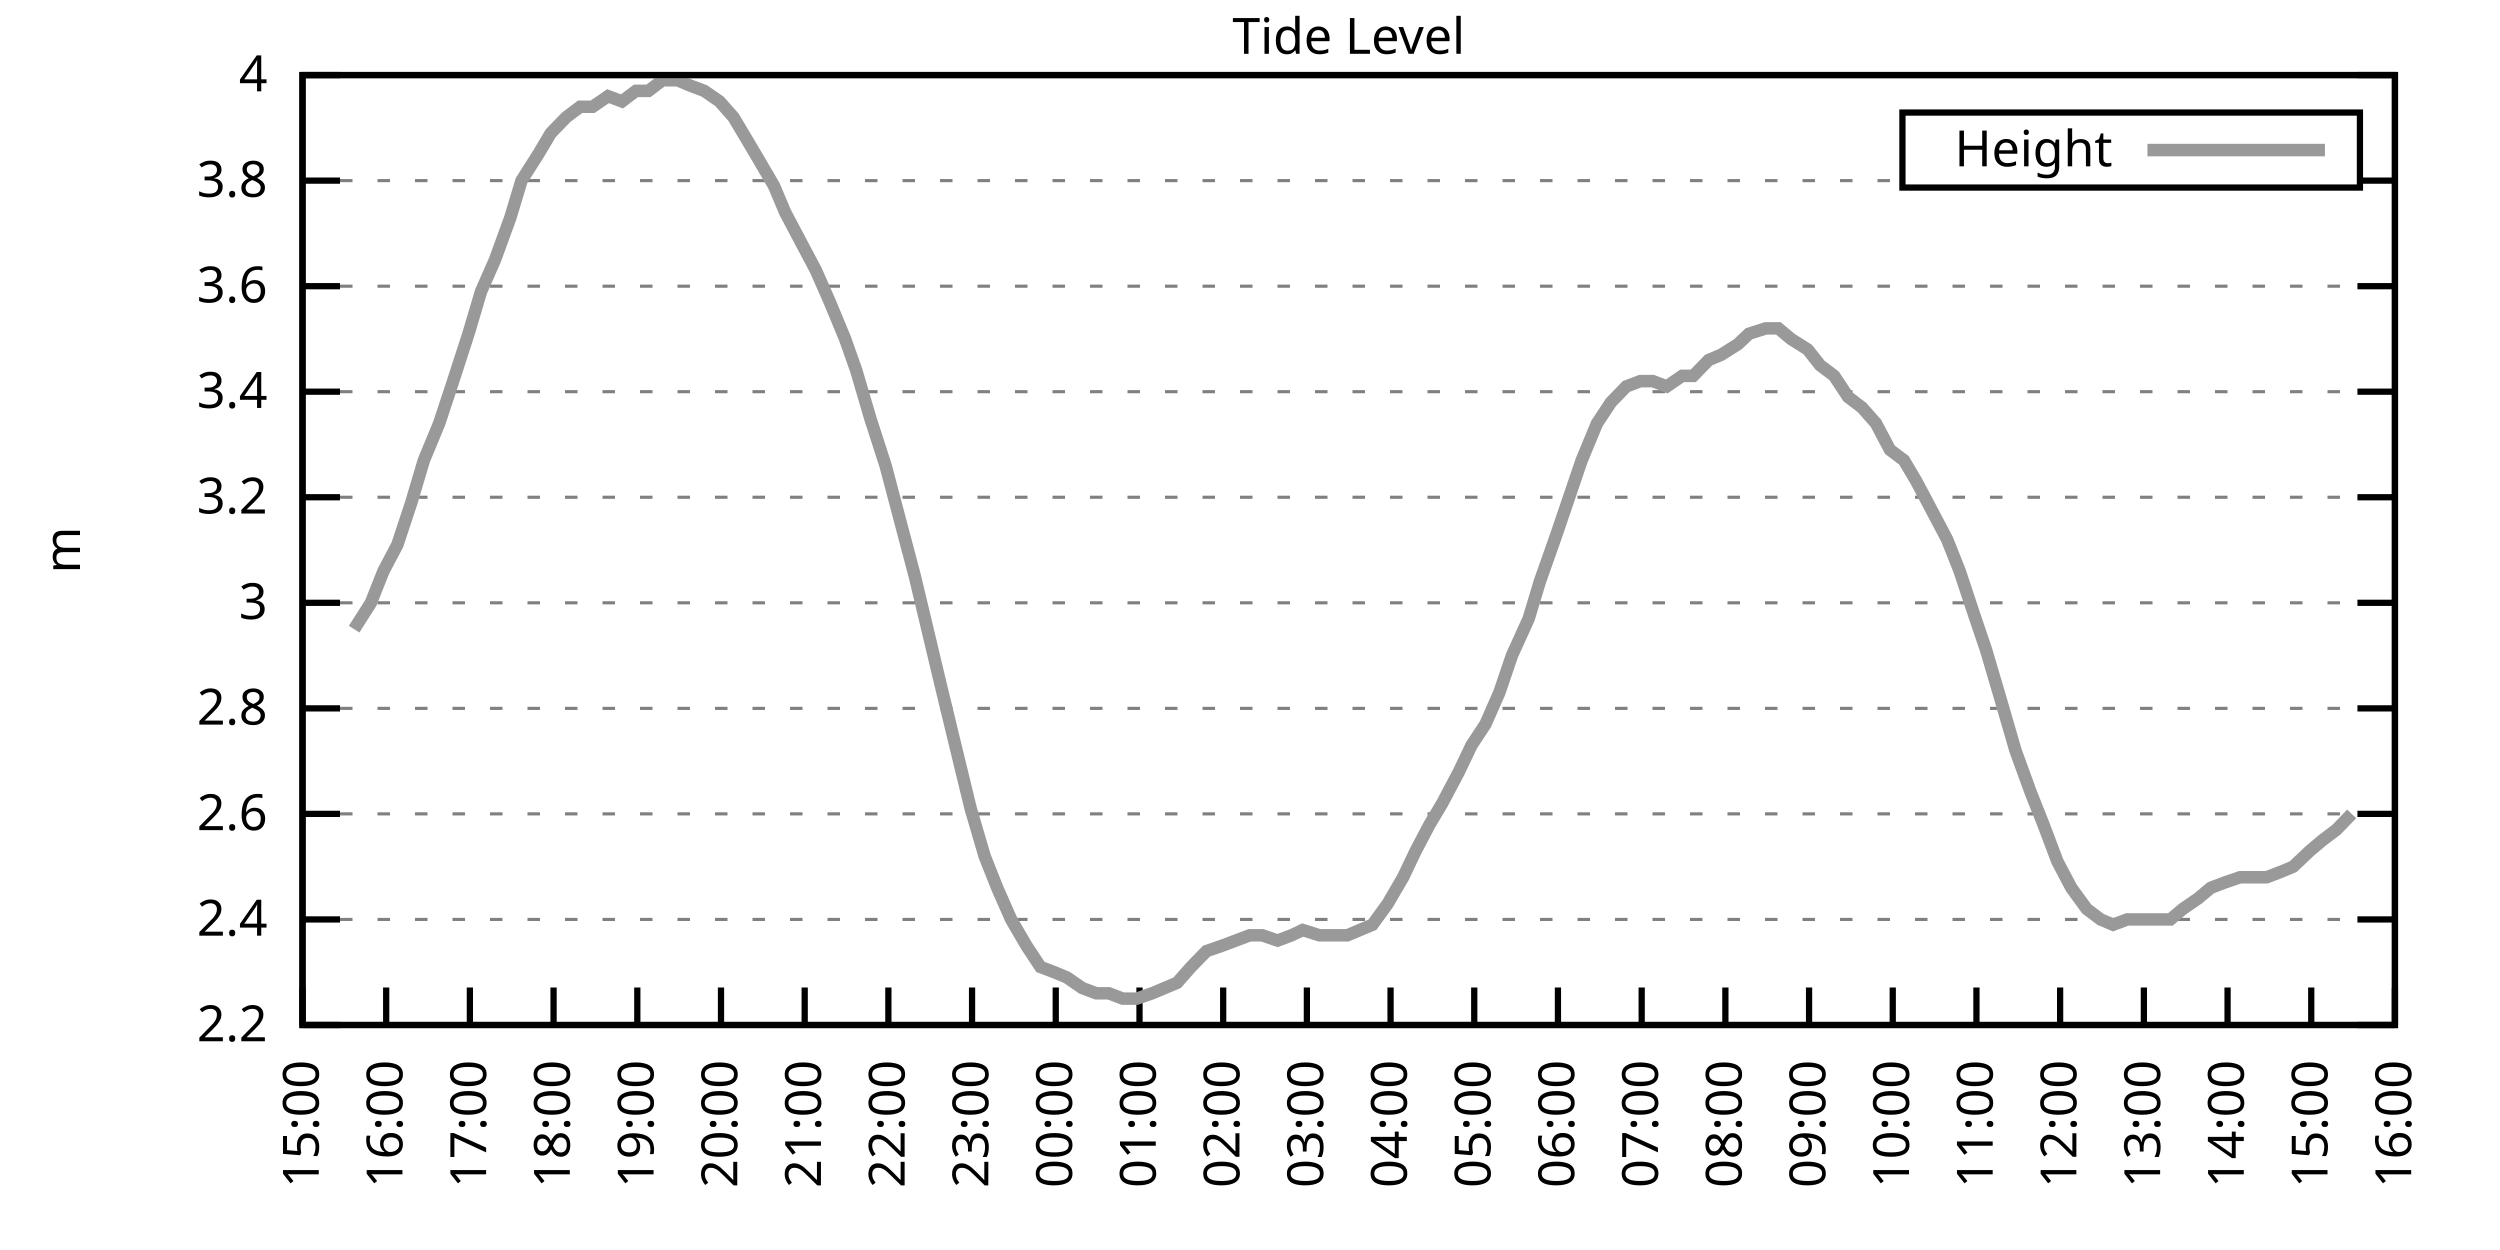
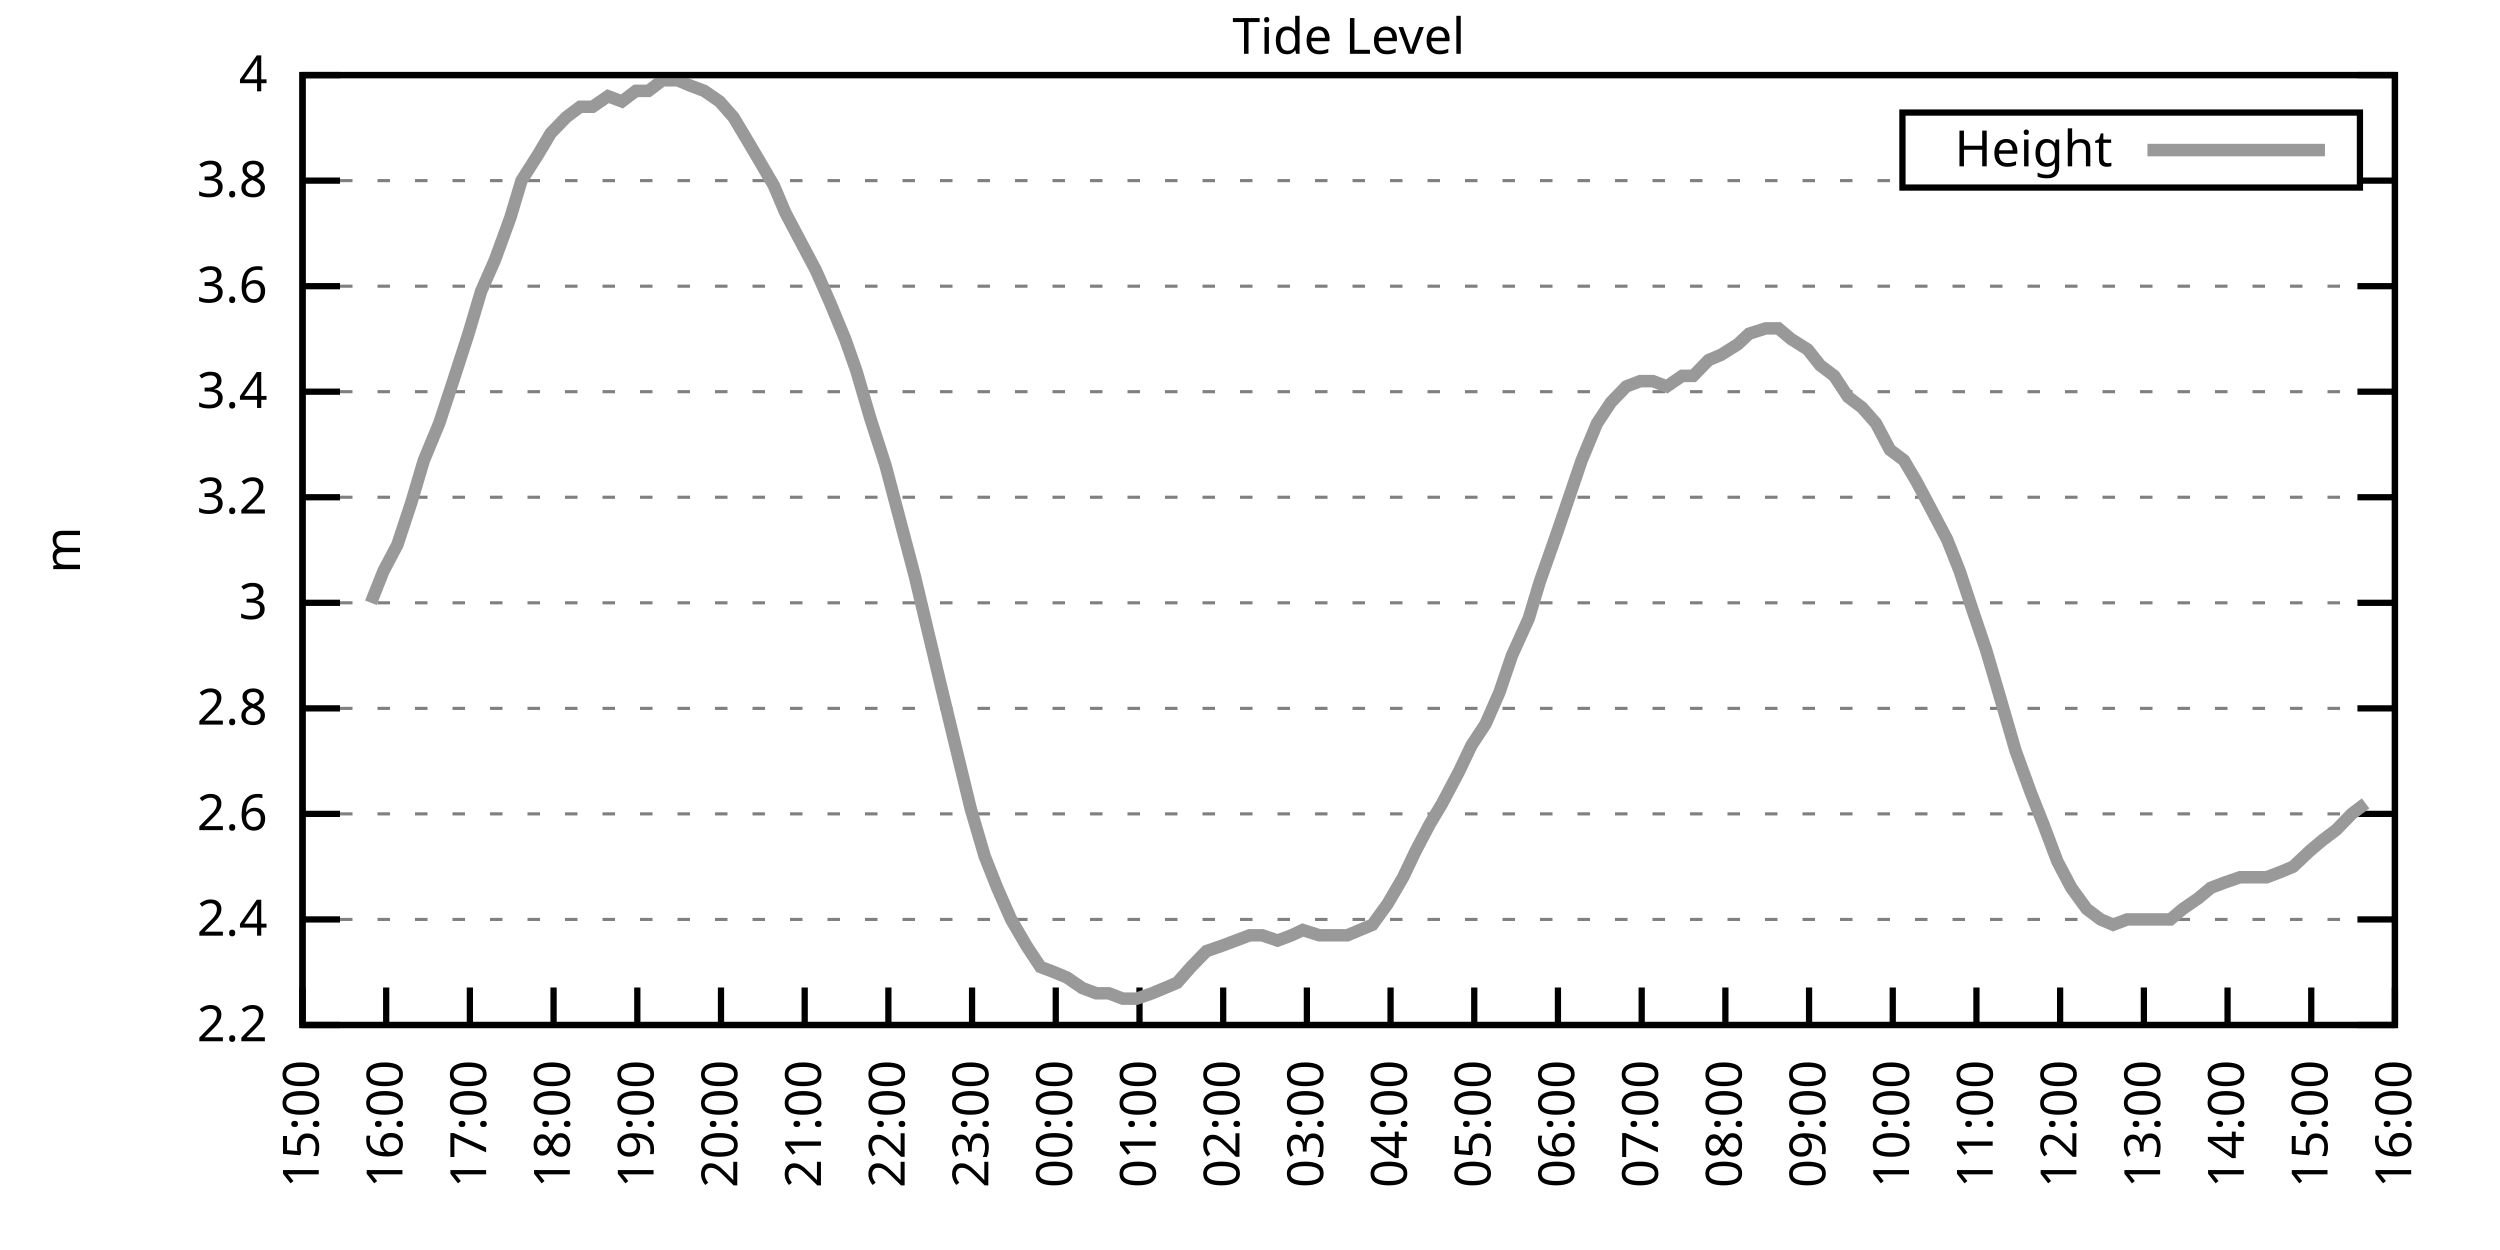
<svg xmlns="http://www.w3.org/2000/svg" xmlns:xlink="http://www.w3.org/1999/xlink" width="400" height="200" viewBox="0 0 400 200">
  <g id="gnuplot_canvas">
    <rect x="0" y="0" width="400" height="200" fill="none" />
    <defs>
      <circle id="gpDot" r="0.5" stroke-width="0.5" stroke="currentColor" />
      <path id="gpPt0" stroke-width="0.333" stroke="currentColor" d="M-1,0 h2 M0,-1 v2" />
      <path id="gpPt1" stroke-width="0.333" stroke="currentColor" d="M-1,-1 L1,1 M1,-1 L-1,1" />
      <path id="gpPt2" stroke-width="0.333" stroke="currentColor" d="M-1,0 L1,0 M0,-1 L0,1 M-1,-1 L1,1 M-1,1 L1,-1" />
      <rect id="gpPt3" stroke-width="0.333" stroke="currentColor" x="-1" y="-1" width="2" height="2" />
      <rect id="gpPt4" stroke-width="0.333" stroke="currentColor" fill="currentColor" x="-1" y="-1" width="2" height="2" />
      <circle id="gpPt5" stroke-width="0.333" stroke="currentColor" cx="0" cy="0" r="1" />
      <use xlink:href="#gpPt5" id="gpPt6" fill="currentColor" stroke="none" />
      <path id="gpPt7" stroke-width="0.333" stroke="currentColor" d="M0,-1.33 L-1.33,0.67 L1.33,0.67 z" />
      <use xlink:href="#gpPt7" id="gpPt8" fill="currentColor" stroke="none" />
      <use xlink:href="#gpPt7" id="gpPt9" stroke="currentColor" transform="rotate(180)" />
      <use xlink:href="#gpPt9" id="gpPt10" fill="currentColor" stroke="none" />
      <use xlink:href="#gpPt3" id="gpPt11" stroke="currentColor" transform="rotate(45)" />
      <use xlink:href="#gpPt11" id="gpPt12" fill="currentColor" stroke="none" />
      <path id="gpPt13" stroke-width="0.333" stroke="currentColor" d="M0,1.330 L1.265,0.411 L0.782,-1.067 L-0.782,-1.076 L-1.265,0.411 z" />
      <use xlink:href="#gpPt13" id="gpPt14" fill="currentColor" stroke="none" />
      <filter id="textbox" filterUnits="objectBoundingBox" x="0" y="0" height="1" width="1">
        <feFlood flood-color="white" flood-opacity="1" result="bgnd" />
        <feComposite in="SourceGraphic" in2="bgnd" operator="atop" />
      </filter>
      <filter id="greybox" filterUnits="objectBoundingBox" x="0" y="0" height="1" width="1">
        <feFlood flood-color="lightgrey" flood-opacity="1" result="grey" />
        <feComposite in="SourceGraphic" in2="grey" operator="atop" />
      </filter>
    </defs>
    <g fill="none" color="white" stroke="currentColor" stroke-width="1.00" stroke-linecap="butt" stroke-linejoin="miter">
</g>
    <g fill="none" color="black" stroke="currentColor" stroke-width="1.00" stroke-linecap="butt" stroke-linejoin="miter">
      <g stroke="none" shape-rendering="crispEdges">
        <polygon fill="rgb(255, 255, 255)" points="48.40,164.00 383.18,164.00 383.18,12.02 48.40,12.02 " />
      </g>
    </g>
    <g fill="none" color="black" stroke="currentColor" stroke-width="1.00" stroke-linecap="butt" stroke-linejoin="miter">
</g>
    <g fill="none" color="black" stroke="black" stroke-width="0.50" stroke-linecap="butt" stroke-linejoin="miter">
</g>
    <g fill="none" color="gray" stroke="currentColor" stroke-width="0.50" stroke-linecap="butt" stroke-linejoin="miter">
      <path stroke="gray" stroke-dasharray="2,4" class="gridline" d="M48.40,164.00 L383.19,164.00  " />
    </g>
    <g fill="none" color="gray" stroke="gray" stroke-width="1.00" stroke-linecap="butt" stroke-linejoin="miter">
</g>
    <g fill="none" color="black" stroke="currentColor" stroke-width="1.00" stroke-linecap="butt" stroke-linejoin="miter">
      <path stroke="black" d="M48.40,164.00 L54.40,164.00 M383.19,164.00 L377.19,164.00  " />
      <g transform="translate(42.80,166.60)" stroke="none" fill="black" font-family="Sans" font-size="8.00" text-anchor="end">
        <text>
          <tspan font-family="Sans"> 2.2</tspan>
        </text>
      </g>
    </g>
    <g fill="none" color="black" stroke="currentColor" stroke-width="1.00" stroke-linecap="butt" stroke-linejoin="miter">
</g>
    <g fill="none" color="black" stroke="black" stroke-width="0.50" stroke-linecap="butt" stroke-linejoin="miter">
</g>
    <g fill="none" color="gray" stroke="currentColor" stroke-width="0.50" stroke-linecap="butt" stroke-linejoin="miter">
      <path stroke="gray" stroke-dasharray="2,4" class="gridline" d="M48.40,147.11 L383.19,147.11  " />
    </g>
    <g fill="none" color="gray" stroke="gray" stroke-width="1.00" stroke-linecap="butt" stroke-linejoin="miter">
</g>
    <g fill="none" color="black" stroke="currentColor" stroke-width="1.00" stroke-linecap="butt" stroke-linejoin="miter">
      <path stroke="black" d="M48.40,147.11 L54.40,147.11 M383.19,147.11 L377.19,147.11  " />
      <g transform="translate(42.80,149.71)" stroke="none" fill="black" font-family="Sans" font-size="8.00" text-anchor="end">
        <text>
          <tspan font-family="Sans"> 2.4</tspan>
        </text>
      </g>
    </g>
    <g fill="none" color="black" stroke="currentColor" stroke-width="1.00" stroke-linecap="butt" stroke-linejoin="miter">
</g>
    <g fill="none" color="black" stroke="black" stroke-width="0.50" stroke-linecap="butt" stroke-linejoin="miter">
</g>
    <g fill="none" color="gray" stroke="currentColor" stroke-width="0.50" stroke-linecap="butt" stroke-linejoin="miter">
      <path stroke="gray" stroke-dasharray="2,4" class="gridline" d="M48.40,130.22 L383.19,130.22  " />
    </g>
    <g fill="none" color="gray" stroke="gray" stroke-width="1.00" stroke-linecap="butt" stroke-linejoin="miter">
</g>
    <g fill="none" color="black" stroke="currentColor" stroke-width="1.00" stroke-linecap="butt" stroke-linejoin="miter">
      <path stroke="black" d="M48.40,130.22 L54.40,130.22 M383.19,130.22 L377.19,130.22  " />
      <g transform="translate(42.80,132.82)" stroke="none" fill="black" font-family="Sans" font-size="8.00" text-anchor="end">
        <text>
          <tspan font-family="Sans"> 2.6</tspan>
        </text>
      </g>
    </g>
    <g fill="none" color="black" stroke="currentColor" stroke-width="1.00" stroke-linecap="butt" stroke-linejoin="miter">
</g>
    <g fill="none" color="black" stroke="black" stroke-width="0.50" stroke-linecap="butt" stroke-linejoin="miter">
</g>
    <g fill="none" color="gray" stroke="currentColor" stroke-width="0.50" stroke-linecap="butt" stroke-linejoin="miter">
      <path stroke="gray" stroke-dasharray="2,4" class="gridline" d="M48.40,113.34 L383.19,113.34  " />
    </g>
    <g fill="none" color="gray" stroke="gray" stroke-width="1.00" stroke-linecap="butt" stroke-linejoin="miter">
</g>
    <g fill="none" color="black" stroke="currentColor" stroke-width="1.00" stroke-linecap="butt" stroke-linejoin="miter">
      <path stroke="black" d="M48.40,113.34 L54.40,113.34 M383.19,113.34 L377.19,113.34  " />
      <g transform="translate(42.80,115.94)" stroke="none" fill="black" font-family="Sans" font-size="8.00" text-anchor="end">
        <text>
          <tspan font-family="Sans"> 2.8</tspan>
        </text>
      </g>
    </g>
    <g fill="none" color="black" stroke="currentColor" stroke-width="1.00" stroke-linecap="butt" stroke-linejoin="miter">
</g>
    <g fill="none" color="black" stroke="black" stroke-width="0.50" stroke-linecap="butt" stroke-linejoin="miter">
</g>
    <g fill="none" color="gray" stroke="currentColor" stroke-width="0.50" stroke-linecap="butt" stroke-linejoin="miter">
      <path stroke="gray" stroke-dasharray="2,4" class="gridline" d="M48.40,96.45 L383.19,96.45  " />
    </g>
    <g fill="none" color="gray" stroke="gray" stroke-width="1.00" stroke-linecap="butt" stroke-linejoin="miter">
</g>
    <g fill="none" color="black" stroke="currentColor" stroke-width="1.00" stroke-linecap="butt" stroke-linejoin="miter">
      <path stroke="black" d="M48.40,96.45 L54.40,96.45 M383.19,96.45 L377.19,96.45  " />
      <g transform="translate(42.80,99.05)" stroke="none" fill="black" font-family="Sans" font-size="8.00" text-anchor="end">
        <text>
          <tspan font-family="Sans"> 3</tspan>
        </text>
      </g>
    </g>
    <g fill="none" color="black" stroke="currentColor" stroke-width="1.00" stroke-linecap="butt" stroke-linejoin="miter">
</g>
    <g fill="none" color="black" stroke="black" stroke-width="0.50" stroke-linecap="butt" stroke-linejoin="miter">
</g>
    <g fill="none" color="gray" stroke="currentColor" stroke-width="0.50" stroke-linecap="butt" stroke-linejoin="miter">
      <path stroke="gray" stroke-dasharray="2,4" class="gridline" d="M48.40,79.56 L383.19,79.56  " />
    </g>
    <g fill="none" color="gray" stroke="gray" stroke-width="1.00" stroke-linecap="butt" stroke-linejoin="miter">
</g>
    <g fill="none" color="black" stroke="currentColor" stroke-width="1.00" stroke-linecap="butt" stroke-linejoin="miter">
      <path stroke="black" d="M48.40,79.56 L54.40,79.56 M383.19,79.56 L377.19,79.56  " />
      <g transform="translate(42.80,82.16)" stroke="none" fill="black" font-family="Sans" font-size="8.00" text-anchor="end">
        <text>
          <tspan font-family="Sans"> 3.2</tspan>
        </text>
      </g>
    </g>
    <g fill="none" color="black" stroke="currentColor" stroke-width="1.00" stroke-linecap="butt" stroke-linejoin="miter">
</g>
    <g fill="none" color="black" stroke="black" stroke-width="0.50" stroke-linecap="butt" stroke-linejoin="miter">
</g>
    <g fill="none" color="gray" stroke="currentColor" stroke-width="0.50" stroke-linecap="butt" stroke-linejoin="miter">
      <path stroke="gray" stroke-dasharray="2,4" class="gridline" d="M48.40,62.67 L383.19,62.67  " />
    </g>
    <g fill="none" color="gray" stroke="gray" stroke-width="1.00" stroke-linecap="butt" stroke-linejoin="miter">
</g>
    <g fill="none" color="black" stroke="currentColor" stroke-width="1.00" stroke-linecap="butt" stroke-linejoin="miter">
      <path stroke="black" d="M48.40,62.67 L54.40,62.67 M383.19,62.67 L377.19,62.67  " />
      <g transform="translate(42.80,65.27)" stroke="none" fill="black" font-family="Sans" font-size="8.00" text-anchor="end">
        <text>
          <tspan font-family="Sans"> 3.4</tspan>
        </text>
      </g>
    </g>
    <g fill="none" color="black" stroke="currentColor" stroke-width="1.00" stroke-linecap="butt" stroke-linejoin="miter">
</g>
    <g fill="none" color="black" stroke="black" stroke-width="0.50" stroke-linecap="butt" stroke-linejoin="miter">
</g>
    <g fill="none" color="gray" stroke="currentColor" stroke-width="0.50" stroke-linecap="butt" stroke-linejoin="miter">
      <path stroke="gray" stroke-dasharray="2,4" class="gridline" d="M48.40,45.79 L383.19,45.79  " />
    </g>
    <g fill="none" color="gray" stroke="gray" stroke-width="1.00" stroke-linecap="butt" stroke-linejoin="miter">
</g>
    <g fill="none" color="black" stroke="currentColor" stroke-width="1.00" stroke-linecap="butt" stroke-linejoin="miter">
      <path stroke="black" d="M48.40,45.79 L54.40,45.79 M383.19,45.79 L377.19,45.79  " />
      <g transform="translate(42.80,48.39)" stroke="none" fill="black" font-family="Sans" font-size="8.00" text-anchor="end">
        <text>
          <tspan font-family="Sans"> 3.6</tspan>
        </text>
      </g>
    </g>
    <g fill="none" color="black" stroke="currentColor" stroke-width="1.00" stroke-linecap="butt" stroke-linejoin="miter">
</g>
    <g fill="none" color="black" stroke="black" stroke-width="0.50" stroke-linecap="butt" stroke-linejoin="miter">
</g>
    <g fill="none" color="gray" stroke="currentColor" stroke-width="0.50" stroke-linecap="butt" stroke-linejoin="miter">
      <path stroke="gray" stroke-dasharray="2,4" class="gridline" d="M48.40,28.90 L304.39,28.90 M377.59,28.90 L383.19,28.90  " />
    </g>
    <g fill="none" color="gray" stroke="gray" stroke-width="1.00" stroke-linecap="butt" stroke-linejoin="miter">
</g>
    <g fill="none" color="black" stroke="currentColor" stroke-width="1.00" stroke-linecap="butt" stroke-linejoin="miter">
      <path stroke="black" d="M48.40,28.90 L54.40,28.90 M383.19,28.90 L377.19,28.90  " />
      <g transform="translate(42.80,31.50)" stroke="none" fill="black" font-family="Sans" font-size="8.00" text-anchor="end">
        <text>
          <tspan font-family="Sans"> 3.8</tspan>
        </text>
      </g>
    </g>
    <g fill="none" color="black" stroke="currentColor" stroke-width="1.00" stroke-linecap="butt" stroke-linejoin="miter">
</g>
    <g fill="none" color="black" stroke="black" stroke-width="0.50" stroke-linecap="butt" stroke-linejoin="miter">
</g>
    <g fill="none" color="gray" stroke="currentColor" stroke-width="0.50" stroke-linecap="butt" stroke-linejoin="miter">
      <path stroke="gray" stroke-dasharray="2,4" class="gridline" d="M48.40,12.01 L383.19,12.01  " />
    </g>
    <g fill="none" color="gray" stroke="gray" stroke-width="1.00" stroke-linecap="butt" stroke-linejoin="miter">
</g>
    <g fill="none" color="black" stroke="currentColor" stroke-width="1.00" stroke-linecap="butt" stroke-linejoin="miter">
      <path stroke="black" d="M48.40,12.01 L54.40,12.01 M383.19,12.01 L377.19,12.01  " />
      <g transform="translate(42.80,14.61)" stroke="none" fill="black" font-family="Sans" font-size="8.00" text-anchor="end">
        <text>
          <tspan font-family="Sans"> 4</tspan>
        </text>
      </g>
    </g>
    <g fill="none" color="black" stroke="currentColor" stroke-width="1.00" stroke-linecap="butt" stroke-linejoin="miter">
      <path stroke="black" d="M48.40,164.00 L48.40,158.00  " />
      <g transform="translate(51.00,169.60) rotate(270.00)" stroke="none" fill="black" font-family="Sans" font-size="8.00" text-anchor="end">
        <text>
          <tspan font-family="Sans">15:00</tspan>
        </text>
      </g>
    </g>
    <g fill="none" color="black" stroke="currentColor" stroke-width="1.00" stroke-linecap="butt" stroke-linejoin="miter">
      <path stroke="black" d="M61.79,164.00 L61.79,158.00  " />
      <g transform="translate(64.39,169.60) rotate(270.00)" stroke="none" fill="black" font-family="Sans" font-size="8.00" text-anchor="end">
        <text>
          <tspan font-family="Sans">16:00</tspan>
        </text>
      </g>
    </g>
    <g fill="none" color="black" stroke="currentColor" stroke-width="1.00" stroke-linecap="butt" stroke-linejoin="miter">
      <path stroke="black" d="M75.18,164.00 L75.18,158.00  " />
      <g transform="translate(77.78,169.60) rotate(270.00)" stroke="none" fill="black" font-family="Sans" font-size="8.00" text-anchor="end">
        <text>
          <tspan font-family="Sans">17:00</tspan>
        </text>
      </g>
    </g>
    <g fill="none" color="black" stroke="currentColor" stroke-width="1.00" stroke-linecap="butt" stroke-linejoin="miter">
      <path stroke="black" d="M88.57,164.00 L88.57,158.00  " />
      <g transform="translate(91.17,169.60) rotate(270.00)" stroke="none" fill="black" font-family="Sans" font-size="8.00" text-anchor="end">
        <text>
          <tspan font-family="Sans">18:00</tspan>
        </text>
      </g>
    </g>
    <g fill="none" color="black" stroke="currentColor" stroke-width="1.00" stroke-linecap="butt" stroke-linejoin="miter">
      <path stroke="black" d="M101.97,164.00 L101.97,158.00  " />
      <g transform="translate(104.57,169.60) rotate(270.00)" stroke="none" fill="black" font-family="Sans" font-size="8.00" text-anchor="end">
        <text>
          <tspan font-family="Sans">19:00</tspan>
        </text>
      </g>
    </g>
    <g fill="none" color="black" stroke="currentColor" stroke-width="1.00" stroke-linecap="butt" stroke-linejoin="miter">
      <path stroke="black" d="M115.36,164.00 L115.36,158.00  " />
      <g transform="translate(117.96,169.60) rotate(270.00)" stroke="none" fill="black" font-family="Sans" font-size="8.00" text-anchor="end">
        <text>
          <tspan font-family="Sans">20:00</tspan>
        </text>
      </g>
    </g>
    <g fill="none" color="black" stroke="currentColor" stroke-width="1.00" stroke-linecap="butt" stroke-linejoin="miter">
      <path stroke="black" d="M128.75,164.00 L128.75,158.00  " />
      <g transform="translate(131.35,169.60) rotate(270.00)" stroke="none" fill="black" font-family="Sans" font-size="8.00" text-anchor="end">
        <text>
          <tspan font-family="Sans">21:00</tspan>
        </text>
      </g>
    </g>
    <g fill="none" color="black" stroke="currentColor" stroke-width="1.00" stroke-linecap="butt" stroke-linejoin="miter">
      <path stroke="black" d="M142.14,164.00 L142.14,158.00  " />
      <g transform="translate(144.74,169.60) rotate(270.00)" stroke="none" fill="black" font-family="Sans" font-size="8.00" text-anchor="end">
        <text>
          <tspan font-family="Sans">22:00</tspan>
        </text>
      </g>
    </g>
    <g fill="none" color="black" stroke="currentColor" stroke-width="1.00" stroke-linecap="butt" stroke-linejoin="miter">
      <path stroke="black" d="M155.53,164.00 L155.53,158.00  " />
      <g transform="translate(158.13,169.60) rotate(270.00)" stroke="none" fill="black" font-family="Sans" font-size="8.00" text-anchor="end">
        <text>
          <tspan font-family="Sans">23:00</tspan>
        </text>
      </g>
    </g>
    <g fill="none" color="black" stroke="currentColor" stroke-width="1.00" stroke-linecap="butt" stroke-linejoin="miter">
      <path stroke="black" d="M168.92,164.00 L168.92,158.00  " />
      <g transform="translate(171.52,169.60) rotate(270.00)" stroke="none" fill="black" font-family="Sans" font-size="8.00" text-anchor="end">
        <text>
          <tspan font-family="Sans">00:00</tspan>
        </text>
      </g>
    </g>
    <g fill="none" color="black" stroke="currentColor" stroke-width="1.00" stroke-linecap="butt" stroke-linejoin="miter">
      <path stroke="black" d="M182.32,164.00 L182.32,158.00  " />
      <g transform="translate(184.92,169.60) rotate(270.00)" stroke="none" fill="black" font-family="Sans" font-size="8.00" text-anchor="end">
        <text>
          <tspan font-family="Sans">01:00</tspan>
        </text>
      </g>
    </g>
    <g fill="none" color="black" stroke="currentColor" stroke-width="1.00" stroke-linecap="butt" stroke-linejoin="miter">
      <path stroke="black" d="M195.71,164.00 L195.71,158.00  " />
      <g transform="translate(198.31,169.60) rotate(270.00)" stroke="none" fill="black" font-family="Sans" font-size="8.00" text-anchor="end">
        <text>
          <tspan font-family="Sans">02:00</tspan>
        </text>
      </g>
    </g>
    <g fill="none" color="black" stroke="currentColor" stroke-width="1.00" stroke-linecap="butt" stroke-linejoin="miter">
      <path stroke="black" d="M209.10,164.00 L209.10,158.00  " />
      <g transform="translate(211.70,169.60) rotate(270.00)" stroke="none" fill="black" font-family="Sans" font-size="8.00" text-anchor="end">
        <text>
          <tspan font-family="Sans">03:00</tspan>
        </text>
      </g>
    </g>
    <g fill="none" color="black" stroke="currentColor" stroke-width="1.00" stroke-linecap="butt" stroke-linejoin="miter">
      <path stroke="black" d="M222.49,164.00 L222.49,158.00  " />
      <g transform="translate(225.09,169.60) rotate(270.00)" stroke="none" fill="black" font-family="Sans" font-size="8.00" text-anchor="end">
        <text>
          <tspan font-family="Sans">04:00</tspan>
        </text>
      </g>
    </g>
    <g fill="none" color="black" stroke="currentColor" stroke-width="1.00" stroke-linecap="butt" stroke-linejoin="miter">
      <path stroke="black" d="M235.88,164.00 L235.88,158.00  " />
      <g transform="translate(238.48,169.60) rotate(270.00)" stroke="none" fill="black" font-family="Sans" font-size="8.00" text-anchor="end">
        <text>
          <tspan font-family="Sans">05:00</tspan>
        </text>
      </g>
    </g>
    <g fill="none" color="black" stroke="currentColor" stroke-width="1.00" stroke-linecap="butt" stroke-linejoin="miter">
      <path stroke="black" d="M249.27,164.00 L249.27,158.00  " />
      <g transform="translate(251.87,169.60) rotate(270.00)" stroke="none" fill="black" font-family="Sans" font-size="8.00" text-anchor="end">
        <text>
          <tspan font-family="Sans">06:00</tspan>
        </text>
      </g>
    </g>
    <g fill="none" color="black" stroke="currentColor" stroke-width="1.00" stroke-linecap="butt" stroke-linejoin="miter">
      <path stroke="black" d="M262.67,164.00 L262.67,158.00  " />
      <g transform="translate(265.27,169.60) rotate(270.00)" stroke="none" fill="black" font-family="Sans" font-size="8.00" text-anchor="end">
        <text>
          <tspan font-family="Sans">07:00</tspan>
        </text>
      </g>
    </g>
    <g fill="none" color="black" stroke="currentColor" stroke-width="1.00" stroke-linecap="butt" stroke-linejoin="miter">
      <path stroke="black" d="M276.06,164.00 L276.06,158.00  " />
      <g transform="translate(278.66,169.60) rotate(270.00)" stroke="none" fill="black" font-family="Sans" font-size="8.00" text-anchor="end">
        <text>
          <tspan font-family="Sans">08:00</tspan>
        </text>
      </g>
    </g>
    <g fill="none" color="black" stroke="currentColor" stroke-width="1.00" stroke-linecap="butt" stroke-linejoin="miter">
      <path stroke="black" d="M289.45,164.00 L289.45,158.00  " />
      <g transform="translate(292.05,169.60) rotate(270.00)" stroke="none" fill="black" font-family="Sans" font-size="8.00" text-anchor="end">
        <text>
          <tspan font-family="Sans">09:00</tspan>
        </text>
      </g>
    </g>
    <g fill="none" color="black" stroke="currentColor" stroke-width="1.00" stroke-linecap="butt" stroke-linejoin="miter">
      <path stroke="black" d="M302.84,164.00 L302.84,158.00  " />
      <g transform="translate(305.44,169.60) rotate(270.00)" stroke="none" fill="black" font-family="Sans" font-size="8.00" text-anchor="end">
        <text>
          <tspan font-family="Sans">10:00</tspan>
        </text>
      </g>
    </g>
    <g fill="none" color="black" stroke="currentColor" stroke-width="1.00" stroke-linecap="butt" stroke-linejoin="miter">
      <path stroke="black" d="M316.23,164.00 L316.23,158.00  " />
      <g transform="translate(318.83,169.60) rotate(270.00)" stroke="none" fill="black" font-family="Sans" font-size="8.00" text-anchor="end">
        <text>
          <tspan font-family="Sans">11:00</tspan>
        </text>
      </g>
    </g>
    <g fill="none" color="black" stroke="currentColor" stroke-width="1.00" stroke-linecap="butt" stroke-linejoin="miter">
      <path stroke="black" d="M329.62,164.00 L329.62,158.00  " />
      <g transform="translate(332.22,169.60) rotate(270.00)" stroke="none" fill="black" font-family="Sans" font-size="8.00" text-anchor="end">
        <text>
          <tspan font-family="Sans">12:00</tspan>
        </text>
      </g>
    </g>
    <g fill="none" color="black" stroke="currentColor" stroke-width="1.00" stroke-linecap="butt" stroke-linejoin="miter">
      <path stroke="black" d="M343.02,164.00 L343.02,158.00  " />
      <g transform="translate(345.62,169.60) rotate(270.00)" stroke="none" fill="black" font-family="Sans" font-size="8.00" text-anchor="end">
        <text>
          <tspan font-family="Sans">13:00</tspan>
        </text>
      </g>
    </g>
    <g fill="none" color="black" stroke="currentColor" stroke-width="1.00" stroke-linecap="butt" stroke-linejoin="miter">
      <path stroke="black" d="M356.41,164.00 L356.41,158.00  " />
      <g transform="translate(359.01,169.60) rotate(270.00)" stroke="none" fill="black" font-family="Sans" font-size="8.00" text-anchor="end">
        <text>
          <tspan font-family="Sans">14:00</tspan>
        </text>
      </g>
    </g>
    <g fill="none" color="black" stroke="currentColor" stroke-width="1.00" stroke-linecap="butt" stroke-linejoin="miter">
      <path stroke="black" d="M369.80,164.00 L369.80,158.00  " />
      <g transform="translate(372.40,169.60) rotate(270.00)" stroke="none" fill="black" font-family="Sans" font-size="8.00" text-anchor="end">
        <text>
          <tspan font-family="Sans">15:00</tspan>
        </text>
      </g>
    </g>
    <g fill="none" color="black" stroke="currentColor" stroke-width="1.00" stroke-linecap="butt" stroke-linejoin="miter">
      <path stroke="black" d="M383.19,164.00 L383.19,158.00  " />
      <g transform="translate(385.79,169.60) rotate(270.00)" stroke="none" fill="black" font-family="Sans" font-size="8.00" text-anchor="end">
        <text>
          <tspan font-family="Sans">16:00</tspan>
        </text>
      </g>
    </g>
    <g fill="none" color="black" stroke="currentColor" stroke-width="1.00" stroke-linecap="butt" stroke-linejoin="miter">
</g>
    <g fill="none" color="black" stroke="currentColor" stroke-width="1.00" stroke-linecap="butt" stroke-linejoin="miter">
      <path stroke="black" d="M48.40,12.01 L48.40,164.00 L383.19,164.00 L383.19,12.01 L48.40,12.01 Z  " />
    </g>
    <g fill="none" color="black" stroke="currentColor" stroke-width="1.00" stroke-linecap="butt" stroke-linejoin="miter">
</g>
    <g fill="none" color="black" stroke="currentColor" stroke-width="1.00" stroke-linecap="butt" stroke-linejoin="miter">
      <path stroke="black" d="M304.39,30.01 L304.39,18.01 L377.59,18.01 L377.59,30.01 L304.39,30.01 Z  " />
    </g>
    <g id="Tide_level_plot_1">
      <g fill="none" color="white" stroke="black" stroke-width="2.00" stroke-linecap="butt" stroke-linejoin="miter">
</g>
      <g fill="none" color="black" stroke="currentColor" stroke-width="2.00" stroke-linecap="butt" stroke-linejoin="miter">
        <g transform="translate(337.99,26.61)" stroke="none" fill="black" font-family="Sans" font-size="8.00" text-anchor="end">
          <text>
            <tspan font-family="Sans">Height</tspan>
          </text>
        </g>
      </g>
      <g fill="none" color="black" stroke="currentColor" stroke-width="2.00" stroke-linecap="butt" stroke-linejoin="miter">
-         <path stroke="rgb(153, 153, 153)" d="M343.59,24.01 L371.99,24.01 M56.66,100.67 L59.34,96.45 L61.35,91.38 L63.58,87.16 L65.81,80.41 L67.82,73.65   L70.27,67.74 L72.50,60.98 L74.96,53.39 L76.97,46.63 L79.20,41.56 L81.66,34.81 L83.44,28.90 L86.12,24.68   L88.13,21.30 L90.58,18.77 L92.82,17.08 L94.82,17.08 L97.28,15.39 L99.51,16.23 L101.74,14.54 L103.75,14.54   L105.98,12.85 L108.44,12.85 L110.45,13.70 L112.68,14.54 L115.13,16.23 L117.37,18.77 L119.38,22.14 L121.38,25.52   L123.84,29.74 L125.62,33.96 L128.30,39.03 L130.54,43.25 L132.77,48.32 L135.22,54.23 L137.01,59.30 L139.24,66.90   L141.69,74.49 L143.70,82.09 L146.38,92.23 L148.39,100.67 L150.40,109.11 L152.85,119.25 L155.31,129.38 L157.54,136.98   L159.55,142.05 L161.78,147.11 L164.24,151.33 L166.47,154.71 L168.70,155.56 L170.71,156.40 L173.17,158.09 L175.40,158.93   L177.41,158.93 L179.64,159.78 L181.87,159.78 L184.32,158.93 L186.33,158.09 L188.34,157.24 L190.57,154.71 L193.03,152.18   L195.48,151.33 L197.72,150.49 L199.95,149.65 L201.96,149.65 L204.41,150.49 L206.64,149.65 L208.43,148.80 L211.11,149.65   L213.12,149.65 L215.57,149.65 L217.58,148.80 L219.59,147.96 L222.04,144.58 L224.50,140.36 L226.51,136.14 L228.74,131.91   L230.75,128.54 L233.43,123.47 L235.44,119.25 L237.67,115.87 L239.90,110.80 L241.91,104.89 L244.59,98.98 L246.37,93.07   L249.05,85.47 L253.07,73.65 L255.52,67.74 L257.76,64.36 L260.21,61.83 L262.44,60.98 L264.45,60.98 L266.68,61.83   L269.14,60.14 L270.92,60.14 L273.38,57.61 L275.39,56.76 L278.07,55.07 L279.85,53.39 L282.53,52.54 L284.54,52.54   L286.55,54.23 L289.23,55.92 L291.23,58.45 L293.47,60.14 L295.70,63.52 L297.93,65.21 L300.16,67.74 L302.39,71.96   L304.63,73.65 L306.63,77.03 L309.31,82.09 L311.54,86.32 L313.55,91.38 L315.79,98.14 L317.79,104.05 L320.03,111.65   L322.48,120.09 L324.94,126.85 L326.95,131.91 L329.18,137.82 L331.41,142.05 L333.86,145.42 L336.10,147.11 L338.10,147.96   L340.34,147.11 L342.57,147.11 L344.80,147.11 L347.26,147.11 L349.26,145.42 L351.72,143.73 L353.73,142.05 L355.96,141.20   L358.42,140.36 L360.65,140.36 L362.66,140.36 L364.89,139.51 L366.90,138.67 L369.58,136.14 L371.58,134.45 L373.82,132.76   L376.27,130.22  " />
+         <path stroke="rgb(153, 153, 153)" d="M343.59,24.01 L371.99,24.01 M59.34,96.45 L61.35,91.38 L63.58,87.16 L65.81,80.41 L67.82,73.65 L70.27,67.74   L72.50,60.98 L74.96,53.39 L76.97,46.63 L79.20,41.56 L81.66,34.81 L83.44,28.90 L86.12,24.68 L88.13,21.30   L90.58,18.77 L92.82,17.08 L94.82,17.08 L97.28,15.39 L99.51,16.23 L101.74,14.54 L103.75,14.54 L105.98,12.85   L108.44,12.85 L110.45,13.70 L112.68,14.54 L115.13,16.23 L117.37,18.77 L119.38,22.14 L121.38,25.52 L123.84,29.74   L125.62,33.96 L128.30,39.03 L130.54,43.25 L132.77,48.32 L135.22,54.23 L137.01,59.30 L139.24,66.90 L141.69,74.49   L143.70,82.09 L146.38,92.23 L148.39,100.67 L150.40,109.11 L152.85,119.25 L155.31,129.38 L157.54,136.98 L159.55,142.05   L161.78,147.11 L164.24,151.33 L166.47,154.71 L168.70,155.56 L170.71,156.40 L173.17,158.09 L175.40,158.93 L177.41,158.93   L179.64,159.78 L181.87,159.78 L184.32,158.93 L186.33,158.09 L188.34,157.24 L190.57,154.71 L193.03,152.18 L195.48,151.33   L197.72,150.49 L199.95,149.65 L201.96,149.65 L204.41,150.49 L206.64,149.65 L208.43,148.80 L211.11,149.65 L213.12,149.65   L215.57,149.65 L217.58,148.80 L219.59,147.96 L222.04,144.58 L224.50,140.36 L226.51,136.14 L228.74,131.91 L230.75,128.54   L233.43,123.47 L235.44,119.25 L237.67,115.87 L239.90,110.80 L241.91,104.89 L244.59,98.98 L246.37,93.07 L249.05,85.47   L253.07,73.65 L255.52,67.74 L257.76,64.36 L260.21,61.83 L262.44,60.98 L264.45,60.98 L266.68,61.83 L269.14,60.14   L270.92,60.14 L273.38,57.61 L275.39,56.76 L278.07,55.07 L279.85,53.39 L282.53,52.54 L284.54,52.54 L286.55,54.23   L289.23,55.92 L291.23,58.45 L293.47,60.14 L295.70,63.52 L297.93,65.21 L300.16,67.74 L302.39,71.96 L304.63,73.65   L306.63,77.03 L309.31,82.09 L311.54,86.32 L313.55,91.38 L315.79,98.14 L317.79,104.05 L320.03,111.65 L322.48,120.09   L324.94,126.85 L326.95,131.91 L329.18,137.82 L331.41,142.05 L333.86,145.42 L336.10,147.11 L338.10,147.96 L340.34,147.11   L342.57,147.11 L344.80,147.11 L347.26,147.11 L349.26,145.42 L351.72,143.73 L353.73,142.05 L355.96,141.20 L358.42,140.36   L360.65,140.36 L362.66,140.36 L364.89,139.51 L366.90,138.67 L369.58,136.14 L371.58,134.45 L373.82,132.76 L376.27,130.22   L378.50,128.54  " />
      </g>
    </g>
    <g fill="none" color="black" stroke="currentColor" stroke-width="2.00" stroke-linecap="butt" stroke-linejoin="miter">
</g>
    <g fill="none" color="black" stroke="black" stroke-width="1.00" stroke-linecap="butt" stroke-linejoin="miter">
</g>
    <g fill="none" color="black" stroke="currentColor" stroke-width="1.00" stroke-linecap="butt" stroke-linejoin="miter">
      <path stroke="black" d="M48.40,12.01 L48.40,164.00 L383.19,164.00 L383.19,12.01 L48.40,12.01 Z  " />
      <g transform="translate(12.80,88.01) rotate(270.00)" stroke="none" fill="black" font-family="Sans" font-size="8.00" text-anchor="middle">
        <text>
          <tspan font-family="Sans">m</tspan>
        </text>
      </g>
    </g>
    <g fill="none" color="black" stroke="currentColor" stroke-width="1.00" stroke-linecap="butt" stroke-linejoin="miter">
</g>
    <g fill="none" color="black" stroke="currentColor" stroke-width="1.00" stroke-linecap="butt" stroke-linejoin="miter">
      <g transform="translate(215.79,8.61)" stroke="none" fill="black" font-family="Sans" font-size="8.00" text-anchor="middle">
        <text>
          <tspan font-family="Sans">Tide Level</tspan>
        </text>
      </g>
    </g>
    <g fill="none" color="black" stroke="currentColor" stroke-width="1.00" stroke-linecap="butt" stroke-linejoin="miter">
</g>
  </g>
</svg>
